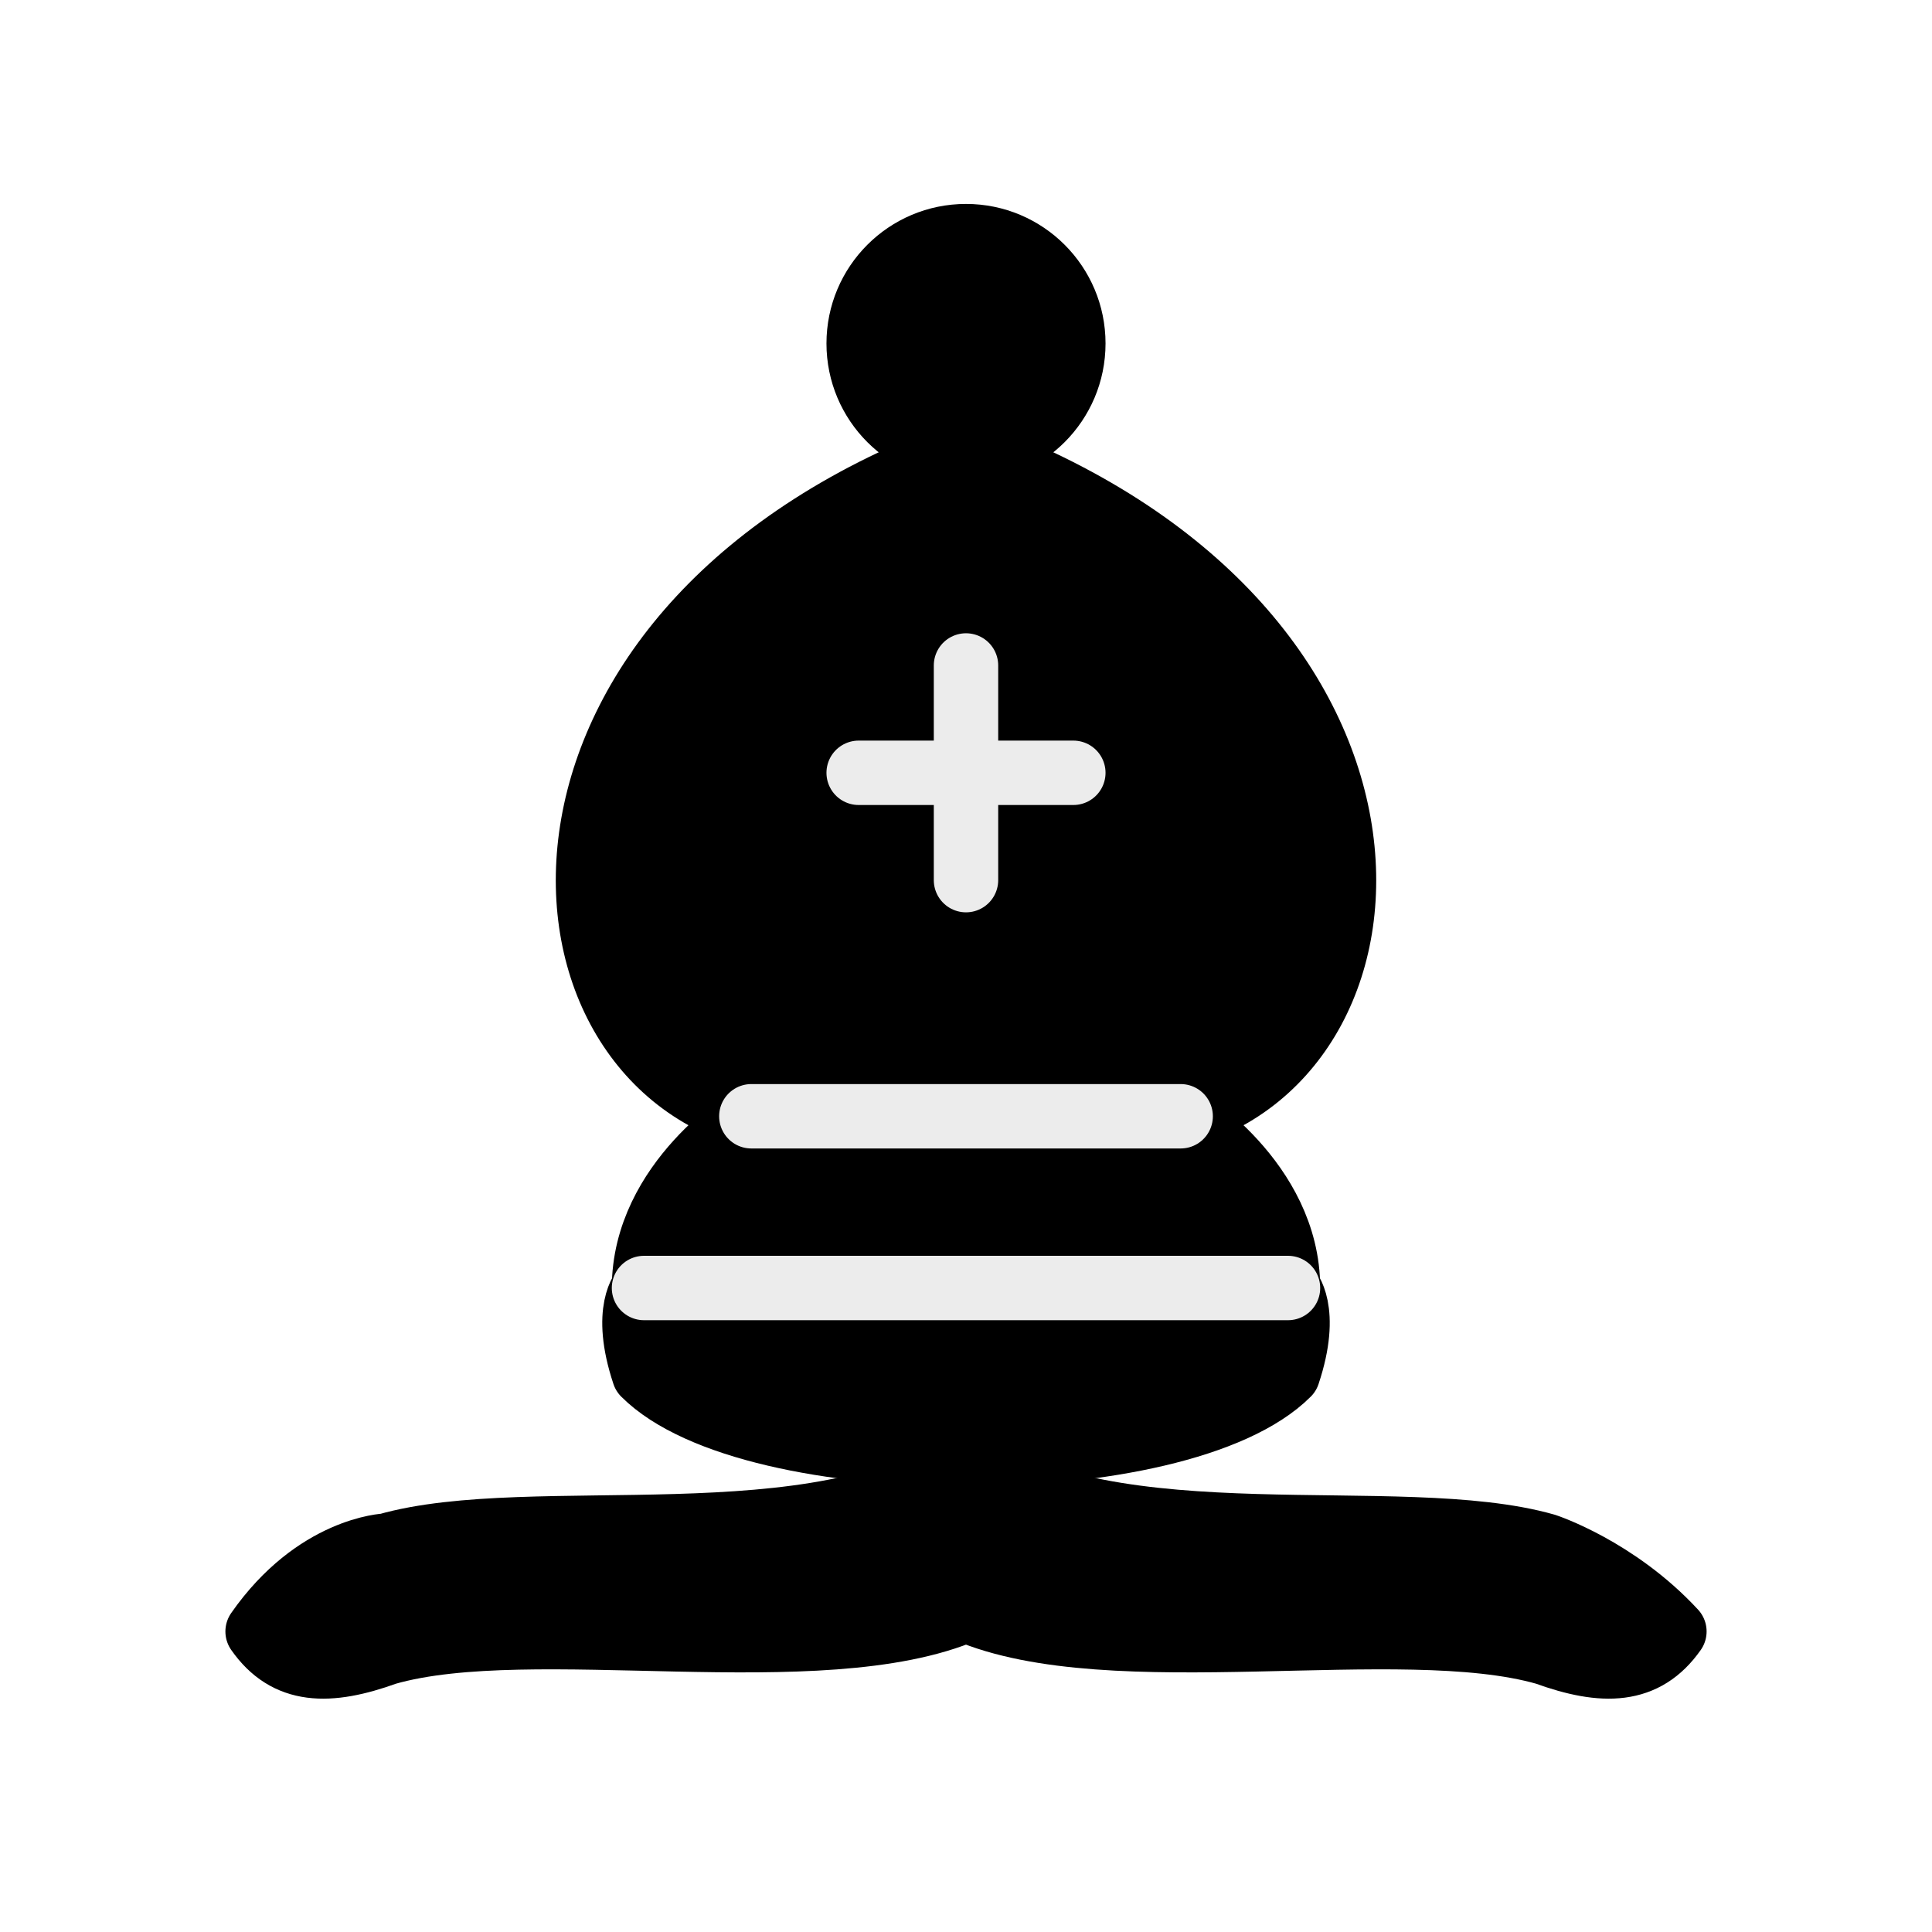
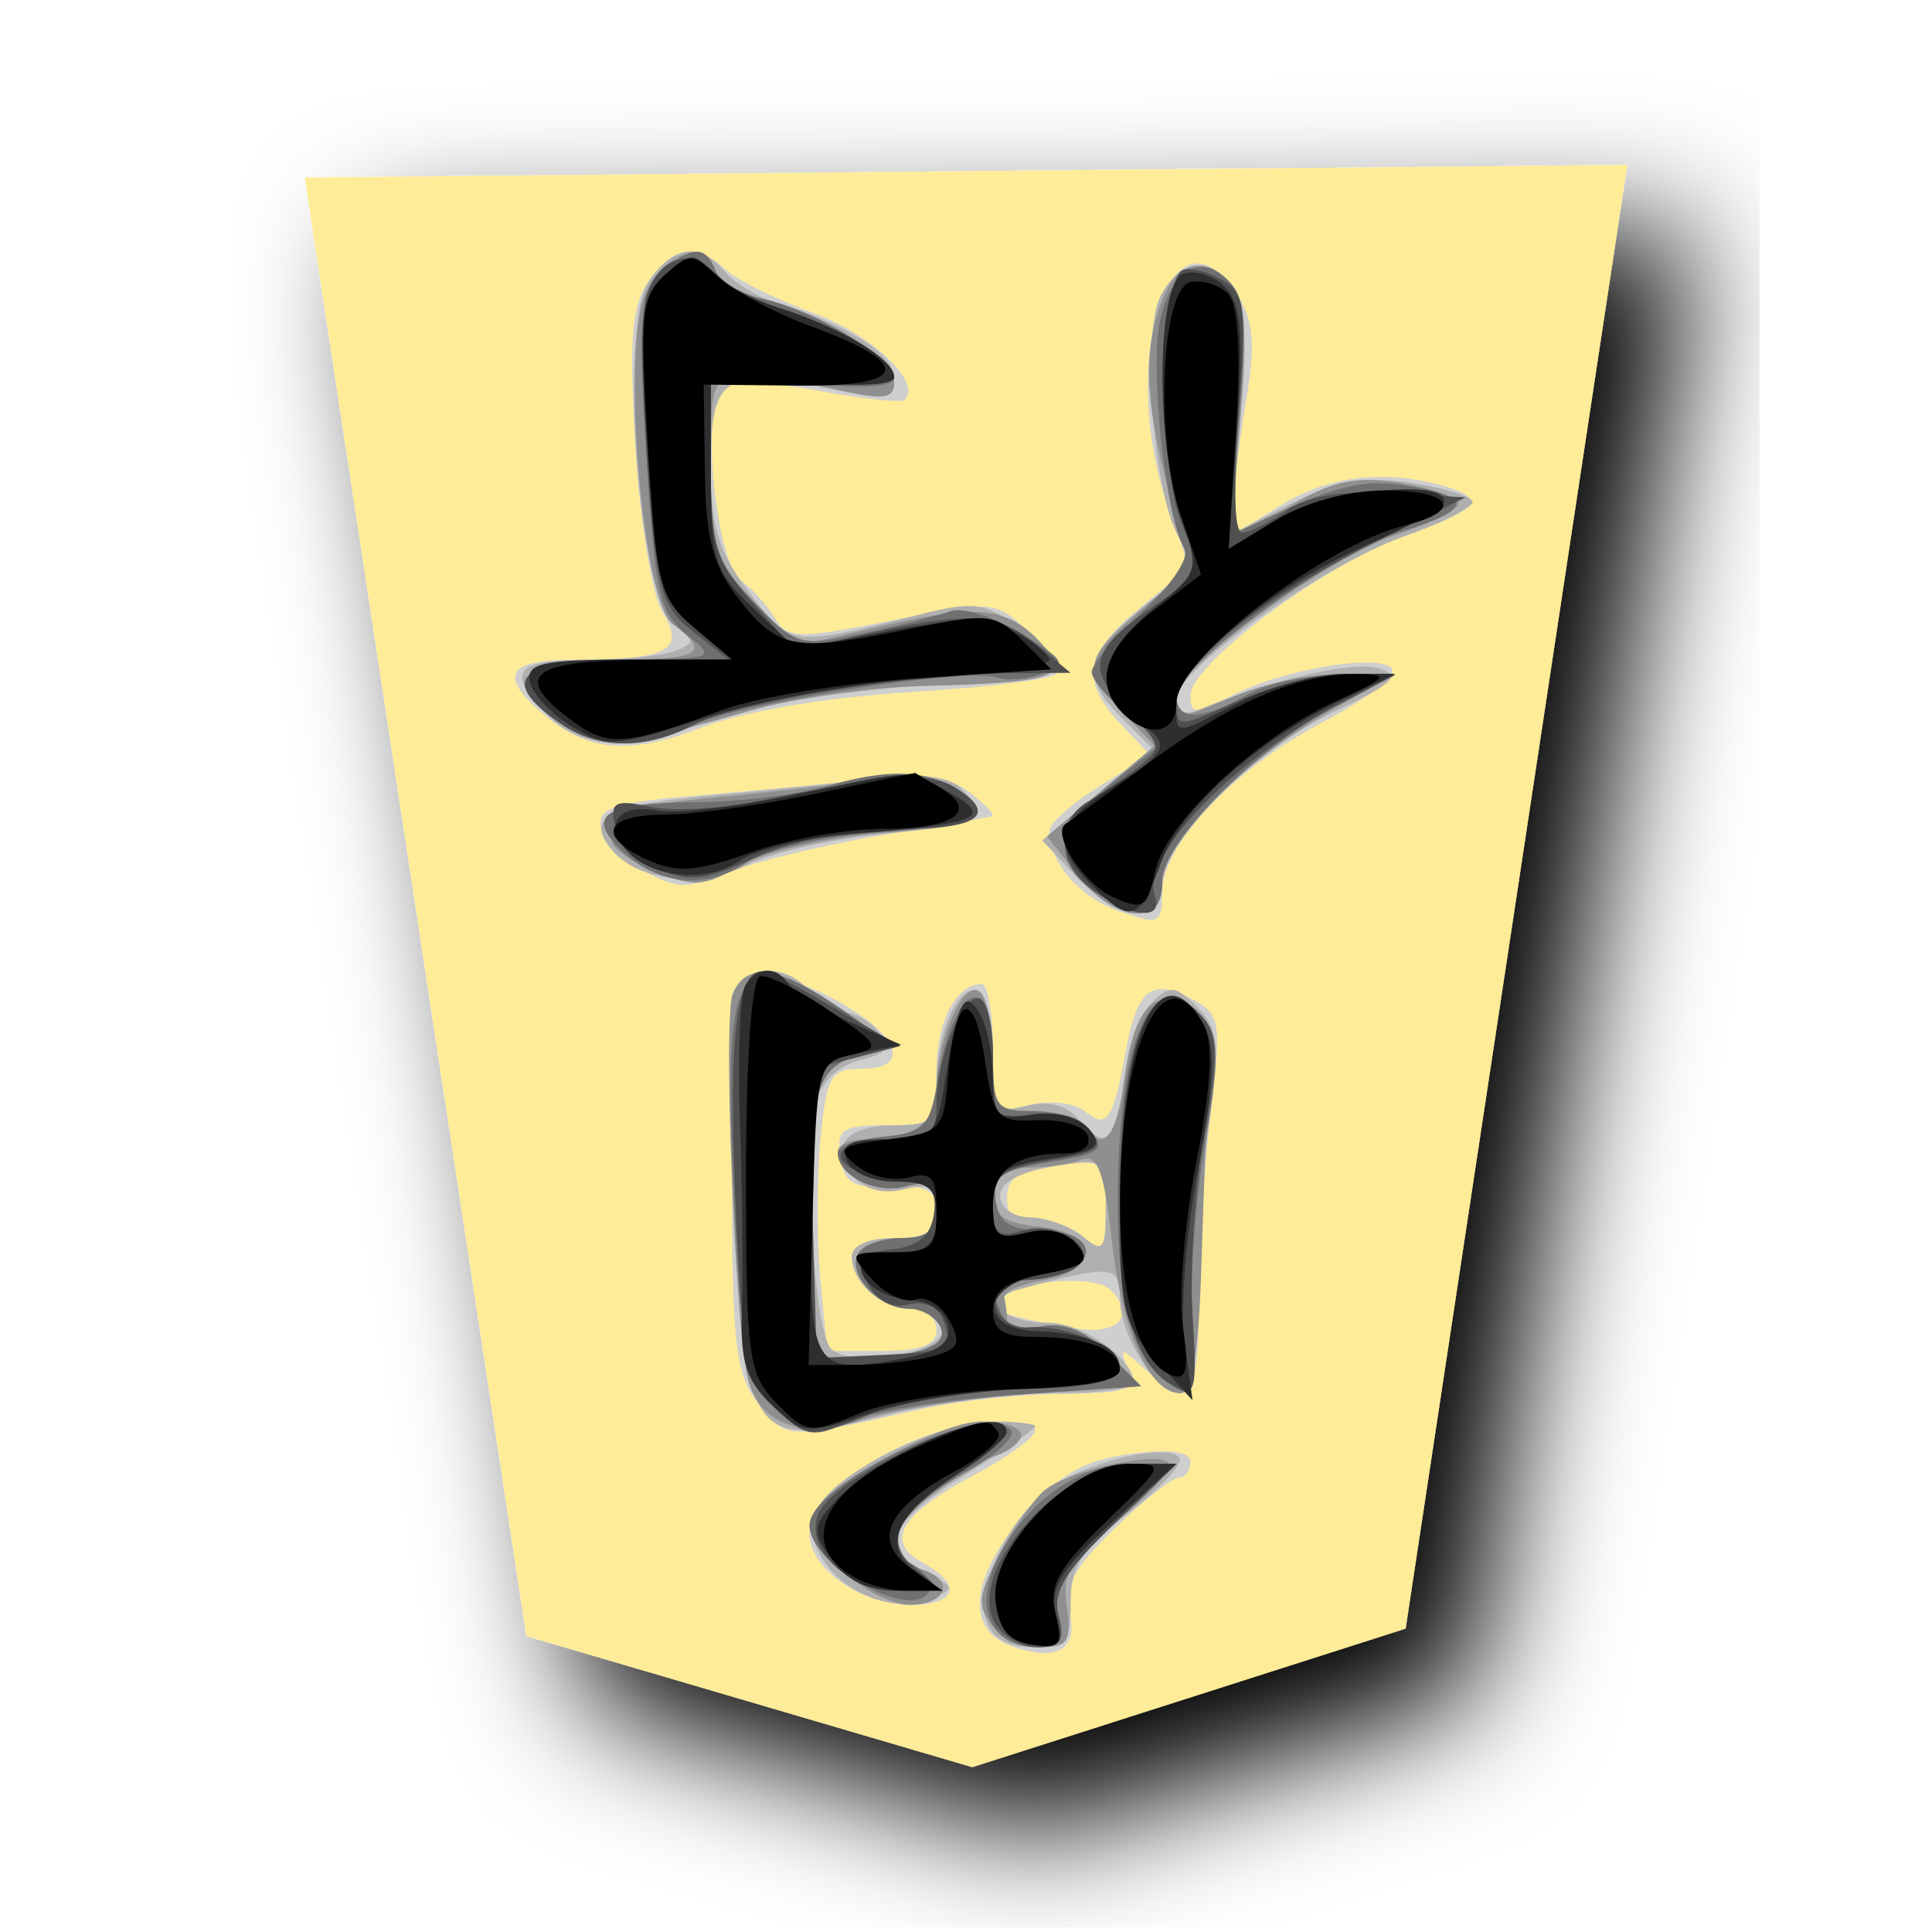
- <svg xmlns="http://www.w3.org/2000/svg" width="45" height="45">
-   <g fill="none" fill-rule="evenodd" stroke="#000" stroke-width="1.5" stroke-linecap="round" stroke-linejoin="round">
-     <g fill="#000" stroke-linecap="butt">
-       <path d="M9 36c3.39-.97 10.11.43 13.5-2 3.39 2.43 10.11 1.03 13.5 2 0 0 1.65.54 3 2-.68.97-1.65.99-3 .5-3.39-.97-10.11.46-13.5-1-3.39 1.46-10.11.03-13.5 1-1.354.49-2.323.47-3-.5 1.354-1.94 3-2 3-2z" />
-       <path d="M15 32c2.5 2.5 12.5 2.5 15 0 .5-1.5 0-2 0-2 0-2.5-2.5-4-2.5-4 5.5-1.5 6-11.5-5-15.5-11 4-10.5 14-5 15.5 0 0-2.5 1.5-2.5 4 0 0-.5.5 0 2z" />
-       <path d="M25 8a2.5 2.5 0 1 1-5 0 2.5 2.5 0 1 1 5 0z" />
+ <svg xmlns="http://www.w3.org/2000/svg" id="svg29" version="1.1" width="177.17" height="177.17">
+   <defs id="defs33" />
+   <filter id="drop-shadow">
+     <feGaussianBlur id="feGaussianBlur2" stdDeviation="2" result="blur" in="SourceAlpha" />
+     <feOffset id="feOffset4" dy="2" dx="2" result="offsetBlur" />
+     <feBlend id="feBlend6" mode="normal" in2="offsetBlur" in="SourceGraphic" />
+   </filter>
+   <g id="g27" transform="matrix(2.997893,0,0,2.997893,25.02816,13.91946)" filter="url(#drop-shadow)">
+     <g id="g25" transform="rotate(180,21.162,25)">
+       <path id="path9" fill="#feec99" d="M 0.895,49.6 7.676,4.826 20.931,0.588 l 13.64,4.007 6.781,44.619 z" />
+       <path id="path11" fill="#cfcfcf" d="m 28.483,46.401 c -0.348,-0.318 -1.557,-0.918 -2.687,-1.332 -1.787,-0.656 -3.334,-2.123 -2.8,-2.657 0.098,-0.098 1.28,0.026 2.629,0.276 1.348,0.249 2.665,0.32 2.926,0.16 0.706,-0.437 0.254,-5.364 -0.547,-5.96 -0.356,-0.265 -0.827,-0.79 -1.047,-1.169 -0.362,-0.62 -0.704,-0.626 -3.556,-0.058 -3.103,0.62 -3.173,0.613 -4.194,-0.346 -0.572,-0.537 -0.955,-1.112 -0.852,-1.279 0.103,-0.166 2.103,-0.42 4.445,-0.562 2.553,-0.155 5.107,-0.586 6.38,-1.075 2.269,-0.872 3.522,-0.76 4.919,0.443 1.345,1.158 1.05,1.622 -1.034,1.622 -2.835,0 -3.376,0.293 -2.66,1.443 0.32,0.512 0.693,2.792 0.831,5.066 0.2,3.3 0.118,4.323 -0.405,5.07 -0.753,1.076 -1.448,1.182 -2.348,0.358 z M 12.796,45.577 c -0.468,-0.736 -0.53,-1.494 -0.251,-3.129 0.201,-1.187 0.378,-2.61 0.392,-3.164 l 0.026,-1.006 -1.454,0.898 c -1.458,0.902 -3.102,1.111 -4.911,0.626 -1.453,-0.389 -1.195,-0.74 1.157,-1.575 2.444,-0.869 6.502,-3.903 6.502,-4.863 0,-0.576 -0.139,-0.576 -1.249,-0.002 -1.581,0.818 -4.609,1.317 -4.921,0.811 -0.13,-0.211 0.817,-0.936 2.107,-1.611 2.752,-1.441 4.927,-3.741 4.927,-5.21 0,-0.972 0.087,-1.012 1.303,-0.588 1.222,0.426 2.149,1.487 2.149,2.458 0,0.234 -0.692,0.852 -1.537,1.375 l -1.537,0.95 0.89,0.947 c 1.252,1.333 1.113,2.155 -0.603,3.57 l -1.493,1.23 0.61,1.714 c 1.63,4.576 -0.047,9.805 -2.107,6.569 z m 8.176,-15.2 c -0.46,-0.362 -0.752,-0.68 -0.648,-0.705 0.105,-0.025 1.647,-0.29 3.427,-0.588 1.78,-0.3 3.876,-0.81 4.656,-1.135 1.224,-0.51 1.58,-0.501 2.586,0.064 0.642,0.36 1.227,0.966 1.3,1.346 0.108,0.56 -0.422,0.737 -2.802,0.937 -1.614,0.136 -4.003,0.359 -5.308,0.495 -1.77,0.184 -2.587,0.08 -3.211,-0.413 z m 3.967,-6.416 c -1.834,-1.058 -2.116,-2.011 -0.595,-2.011 0.913,0 1.046,-0.233 1.231,-2.158 0.114,-1.187 0.114,-3.129 0,-4.316 l -0.207,-2.157 h -1.671 c -1.198,0 -1.672,0.183 -1.672,0.647 0,0.356 0.35,0.647 0.777,0.647 0.909,0 1.813,0.796 1.813,1.597 0,0.336 -0.52,0.561 -1.295,0.561 -0.984,0 -1.295,0.197 -1.295,0.819 0,0.649 0.29,0.805 1.403,0.755 1.15,-0.052 1.427,0.112 1.54,0.907 0.121,0.852 -0.052,0.971 -1.402,0.971 -1.496,0 -1.54,0.048 -1.54,1.64 0,1.536 -0.59,2.676 -1.382,2.676 -0.19,0 -0.345,-0.895 -0.345,-1.989 0,-1.925 -0.036,-1.98 -1.12,-1.708 -0.616,0.155 -1.376,0.07 -1.688,-0.19 -0.68,-0.564 -0.872,-0.284 -1.252,1.822 -0.346,1.918 -0.791,2.27 -2.03,1.607 -0.877,-0.469 -0.909,-0.674 -0.561,-3.58 0.202,-1.695 0.365,-4.296 0.36,-5.78 -0.007,-2.82 0.294,-3.181 1.637,-1.966 0.759,0.687 0.79,0.687 0.527,0 -0.242,-0.63 0.04,-0.734 2.031,-0.75 1.272,-0.01 3.186,-0.216 4.254,-0.458 4.2,-0.95 4.147,-0.952 5.008,0.147 0.713,0.91 0.818,1.809 0.818,7.052 0,5.698 -0.045,6.012 -0.863,6.078 -0.475,0.038 -1.591,-0.35 -2.48,-0.863 z m -5.071,-5.97 c 0,-0.58 -0.248,-0.8 -0.797,-0.708 -0.439,0.075 -1.118,-0.131 -1.51,-0.457 -0.64,-0.531 -0.714,-0.44 -0.714,0.884 0,1.434 0.044,1.472 1.51,1.3 1.15,-0.134 1.51,-0.377 1.51,-1.019 z m -0.013,-2.93 c 0.733,-0.463 0.425,-0.621 -2.037,-1.047 -1.341,-0.232 -1.916,0.374 -1.115,1.175 0.42,0.42 2.415,0.339 3.152,-0.128 z m -0.85,-4.168 c 0,-0.21 0.86,-0.838 1.912,-1.396 2.229,-1.182 2.711,-2.025 1.524,-2.66 -1.217,-0.651 -1.043,-1.286 0.351,-1.286 1.526,0 3.117,1.102 3.117,2.16 0,1.249 -2.738,3.093 -4.965,3.344 -1.067,0.12 -1.94,0.047 -1.94,-0.162 z m -4.748,-0.97 c 0,-0.268 0.165,-0.488 0.366,-0.488 0.2,0 1.09,-0.704 1.975,-1.564 1.225,-1.19 1.551,-1.798 1.364,-2.544 -0.29,-1.153 0.4,-1.547 1.798,-1.028 1.4,0.52 1.23,2.103 -0.432,4.016 -1.086,1.248 -1.817,1.667 -3.236,1.855 -1.22,0.16 -1.835,0.078 -1.835,-0.247 z" />
+       <path id="path13" fill="#afafaf" d="M 28.513,46.349 C 28.224,46.002 27.57,45.592 27.057,45.437 24.865,44.778 23.32,43.815 23.32,43.108 c 0,-0.67 0.231,-0.706 2.139,-0.329 3.086,0.61 3.471,0.343 3.471,-2.406 0,-1.865 -0.232,-2.62 -1.187,-3.867 -1.27,-1.66 -1.256,-1.658 -5.206,-0.659 -1.634,0.414 -2.003,0.365 -3.02,-0.394 -1.483,-1.107 -1.174,-1.626 0.998,-1.675 3.225,-0.072 7.294,-0.67 8.773,-1.287 2.132,-0.89 3.666,-0.766 4.75,0.387 1.173,1.249 0.859,1.586 -1.477,1.586 -1.009,0 -2.147,0.12 -2.53,0.267 -0.633,0.243 -0.63,0.314 0.029,0.796 1.07,0.783 1.69,9.094 0.782,10.48 -0.735,1.12 -1.58,1.245 -2.33,0.342 z M 12.96,45.897 c -0.393,-0.473 -0.457,-1.596 -0.237,-4.125 l 0.303,-3.474 -1.818,0.928 c -1.419,0.724 -2.234,0.866 -3.7,0.646 -1.035,-0.155 -1.881,-0.419 -1.881,-0.586 0,-0.167 0.944,-0.64 2.099,-1.05 2.478,-0.88 6.963,-4.08 6.963,-4.97 0,-0.422 -0.24,-0.52 -0.755,-0.306 -2.199,0.913 -4.684,1.48 -5.44,1.24 -0.7,-0.222 -0.46,-0.459 1.34,-1.314 2.46,-1.17 5.287,-4.017 5.287,-5.328 0,-1.228 1.357,-1.095 2.621,0.257 l 1.047,1.119 -1.677,1.412 -1.677,1.412 0.921,0.922 c 1.286,1.285 1.16,1.941 -0.646,3.39 -1.394,1.119 -1.511,1.362 -1.062,2.202 0.768,1.435 1.103,6.234 0.513,7.337 -0.586,1.095 -1.438,1.207 -2.2,0.288 z m 8.31,-15.372 c -0.918,-0.934 -0.631,-1.106 2.304,-1.38 1.563,-0.146 3.45,-0.568 4.193,-0.939 1.475,-0.736 3.38,-0.535 4.191,0.441 0.836,1.008 0.15,1.375 -3.126,1.672 -1.726,0.157 -4.012,0.391 -5.08,0.52 -1.278,0.154 -2.127,0.046 -2.482,-0.314 z m 4.64,-6.202 c -0.296,-0.356 -0.782,-0.647 -1.08,-0.647 -0.298,0 -0.765,-0.27 -1.037,-0.598 -0.396,-0.477 -0.277,-0.653 0.588,-0.87 0.675,-0.169 1.186,-0.678 1.354,-1.35 0.378,-1.506 0.02,-7.011 -0.487,-7.475 -0.687,-0.63 -3.634,-0.081 -3.362,0.627 0.127,0.332 0.56,0.603 0.962,0.603 0.869,0 1.767,0.812 1.767,1.597 0,0.336 -0.52,0.561 -1.295,0.561 -1.011,0 -1.295,0.19 -1.295,0.871 0,0.697 0.202,0.821 1.003,0.62 0.63,-0.158 1.206,-0.007 1.548,0.404 0.756,0.911 0.224,1.557 -1.282,1.557 -1.128,0 -1.269,0.147 -1.269,1.323 0,1.57 -0.738,3.12 -1.316,2.764 -0.225,-0.14 -0.41,-1.04 -0.41,-2.001 0,-1.626 -0.071,-1.73 -1.03,-1.49 -0.65,0.164 -1.225,0.023 -1.563,-0.384 -0.847,-1.021 -1.16,-0.769 -1.417,1.142 -0.131,0.982 -0.518,2.064 -0.858,2.405 -0.537,0.537 -0.718,0.519 -1.375,-0.137 -0.645,-0.646 -0.702,-1.14 -0.389,-3.376 0.202,-1.44 0.37,-3.93 0.371,-5.532 0.003,-1.968 0.17,-2.914 0.519,-2.913 0.741,0 1.858,1.749 1.858,2.91 0,1.021 0.242,1.04 3.135,0.255 1.116,-0.303 0.462,-1.007 -0.936,-1.007 -1.074,0 -2.63,-1.106 -2.63,-1.868 0,-0.16 1.104,-0.29 2.453,-0.29 1.35,0 3.692,-0.31 5.206,-0.69 4.059,-1.018 4.222,-0.79 4.597,6.441 0.163,3.152 0.17,6.06 0.016,6.463 -0.348,0.906 -1.627,0.953 -2.347,0.085 z m -5.827,-6.265 c 0,-0.361 -0.4,-0.646 -0.921,-0.654 -0.507,-0.007 -1.235,-0.274 -1.618,-0.592 -0.62,-0.513 -0.697,-0.41 -0.697,0.917 0,1.487 0.009,1.494 1.618,1.232 1.024,-0.166 1.618,-0.498 1.618,-0.903 z M 19.004,11.01 c 0,-0.084 0.971,-0.755 2.158,-1.493 2.355,-1.464 2.685,-2.294 1.187,-2.991 -0.87,-0.405 -0.892,-0.484 -0.215,-0.76 2.051,-0.836 4.607,1.5 3.328,3.04 -0.89,1.072 -3.692,2.355 -5.146,2.355 -0.721,0 -1.312,-0.068 -1.312,-0.151 z m -4.4,-0.94 c -0.162,-0.163 0.52,-0.919 1.514,-1.681 1.456,-1.117 1.807,-1.653 1.803,-2.76 -0.003,-1.204 0.14,-1.373 1.158,-1.373 0.773,0 1.251,0.282 1.429,0.842 0.335,1.056 -0.777,3.26 -2.075,4.11 -1.175,0.77 -3.416,1.274 -3.829,0.861 z" />
+       <path id="path15" fill="#8f8f8f" d="m 28.798,46.394 c -0.133,-0.346 -0.796,-0.75 -1.475,-0.899 -1.726,-0.38 -4.003,-1.837 -4.003,-2.564 0,-0.482 0.336,-0.53 1.618,-0.232 0.89,0.207 2.153,0.38 2.805,0.386 1.171,0.01 1.187,-0.026 1.187,-2.73 0,-2.462 -0.133,-2.881 -1.305,-4.107 l -1.305,-1.366 -2.823,0.654 c -2.885,0.67 -3.78,0.523 -4.874,-0.796 -0.67,-0.806 -0.02,-0.988 3.873,-1.083 1.565,-0.038 3.895,-0.37 5.179,-0.739 3.948,-1.133 4.642,-1.185 5.787,-0.435 1.933,1.267 1.388,1.981 -1.511,1.981 -2.712,0 -3.065,0.205 -1.865,1.082 0.944,0.69 1.588,8.486 0.837,10.133 -0.562,1.233 -1.77,1.64 -2.125,0.715 z M 12.97,45.909 c -0.382,-0.46 -0.445,-1.605 -0.224,-4.1 0.169,-1.903 0.2,-3.46 0.07,-3.46 -0.13,0 -0.923,0.405 -1.764,0.901 C 9.86,39.953 9.141,40.088 7.79,39.86 6.838,39.699 6.058,39.421 6.058,39.243 c 0,-0.179 0.816,-0.594 1.814,-0.924 2.165,-0.714 6.817,-4.106 6.817,-4.97 0,-0.754 0.016,-0.754 -1.875,0.037 -0.852,0.356 -2.284,0.645 -3.182,0.642 L 8,34.022 9.942,32.92 c 2.706,-1.536 5.179,-4.034 5.179,-5.232 0,-1.398 1.427,-1.292 2.594,0.191 l 0.93,1.183 -1.645,1.382 -1.645,1.381 0.961,1.024 c 1.27,1.351 1.227,1.602 -0.533,3.126 l -1.496,1.294 0.633,2.36 c 0.738,2.757 0.794,4.279 0.211,5.812 -0.47,1.238 -1.362,1.43 -2.161,0.468 z m 8.516,-15.338 c -1.342,-0.826 -0.815,-1.155 2.264,-1.413 1.66,-0.14 3.584,-0.587 4.275,-0.995 1.078,-0.637 1.444,-0.663 2.59,-0.189 0.735,0.305 1.336,0.724 1.336,0.933 0,0.208 0.048,0.524 0.108,0.702 0.059,0.178 -1.252,0.45 -2.913,0.605 -1.662,0.155 -3.895,0.403 -4.963,0.551 -1.128,0.157 -2.258,0.076 -2.697,-0.194 z m 3.395,-6.83 c -1.357,-0.927 -1.521,-1.173 -0.863,-1.298 1.666,-0.317 1.891,-0.917 1.891,-5.052 0,-2.212 -0.182,-4.134 -0.405,-4.272 -0.223,-0.138 -1.18,-0.127 -2.125,0.025 -1.221,0.195 -1.653,0.448 -1.49,0.872 0.125,0.328 0.572,0.597 0.993,0.597 0.934,0 1.91,1.09 1.528,1.708 -0.153,0.247 -0.752,0.45 -1.331,0.45 -0.785,0 -1.054,0.233 -1.054,0.913 0,0.729 0.192,0.864 0.949,0.666 0.94,-0.246 2.072,0.335 2.072,1.063 0,0.208 -0.372,0.379 -0.828,0.379 -1.473,0 -2.193,0.502 -2.193,1.528 0,1.471 -0.793,3.313 -1.294,3.004 -0.237,-0.147 -0.432,-1.033 -0.432,-1.968 0,-1.595 -0.08,-1.701 -1.27,-1.701 -0.697,0 -1.388,-0.194 -1.535,-0.432 -0.539,-0.871 -0.971,-0.387 -1.204,1.347 -0.296,2.207 -0.905,2.918 -1.937,2.26 -0.526,-0.337 -0.716,-0.962 -0.65,-2.149 0.052,-0.92 0.15,-3.469 0.217,-5.664 0.085,-2.797 0.28,-3.99 0.651,-3.991 0.94,-0.003 1.78,1.872 2.09,4.66 0.236,2.122 0.44,2.669 0.927,2.482 0.343,-0.131 1.094,-0.24 1.668,-0.24 0.744,0 1.043,-0.239 1.043,-0.835 0,-0.627 -0.35,-0.87 -1.402,-0.971 -1.804,-0.174 -1.897,-1.336 -0.133,-1.641 0.699,-0.121 1.233,-0.366 1.187,-0.544 -0.046,-0.178 -0.083,-0.491 -0.083,-0.695 0,-0.205 -0.467,-0.283 -1.037,-0.174 -0.7,0.134 -1.366,-0.132 -2.05,-0.815 L 15.768,12.24 19.22,12 c 1.899,-0.131 4.171,-0.483 5.05,-0.781 1.896,-0.644 3.247,-0.128 3.552,1.357 0.381,1.857 0.723,10.908 0.44,11.647 -0.392,1.019 -1.391,0.876 -3.381,-0.482 z M 19.436,10.758 c 0,-0.22 0.372,-0.52 0.827,-0.665 1.246,-0.395 3.057,-1.937 3.057,-2.602 0,-0.323 -0.391,-0.712 -0.87,-0.863 -1.014,-0.322 -0.73,-1.077 0.406,-1.077 1.015,0 3.053,1.611 3.053,2.414 0,0.882 -3.81,3.196 -5.263,3.196 -0.665,0 -1.21,-0.181 -1.21,-0.403 z m -4.52,-0.875 c -0.111,-0.178 0.588,-0.959 1.553,-1.734 1.464,-1.177 1.724,-1.616 1.572,-2.652 -0.153,-1.047 -0.033,-1.24 0.77,-1.24 0.523,0 1.205,0.305 1.516,0.68 0.47,0.567 0.431,0.927 -0.235,2.164 -0.44,0.816 -1.053,1.694 -1.363,1.951 -0.755,0.628 -3.562,1.239 -3.814,0.831 z" />
+       <path id="path17" fill="#6f6f6f" d="M 28.79,46.373 C 28.662,46.039 28.002,45.644 27.323,45.495 25.766,45.153 23.32,43.683 23.32,43.09 c 0,-0.296 0.963,-0.352 2.805,-0.163 l 2.805,0.287 v -2.8 c 0,-2.538 -0.124,-2.931 -1.326,-4.188 -1.282,-1.342 -1.393,-1.374 -3.346,-0.955 -1.11,0.238 -2.31,0.543 -2.665,0.677 -0.356,0.134 -1.326,-0.172 -2.157,-0.682 -1.368,-0.839 -1.43,-0.955 -0.647,-1.236 0.474,-0.17 1.104,-0.219 1.4,-0.108 0.852,0.32 7.975,-0.798 9.259,-1.453 1.527,-0.779 2.948,-0.752 4.133,0.078 1.849,1.295 1.218,1.917 -1.954,1.927 -2.839,0.01 -2.889,0.029 -1.964,0.755 0.835,0.657 0.983,1.31 1.242,5.514 0.257,4.164 0.202,4.861 -0.44,5.502 -0.892,0.893 -1.368,0.93 -1.675,0.128 z M 13,45.944 c -0.386,-0.464 -0.447,-1.616 -0.224,-4.174 0.177,-2.036 0.145,-3.455 -0.076,-3.347 -2.782,1.352 -3.667,1.59 -5.075,1.361 -2.02,-0.328 -1.984,-0.743 0.119,-1.373 2.082,-0.623 6.945,-4.142 6.945,-5.025 0,-0.804 -0.75,-0.805 -2.158,0 -0.593,0.339 -1.855,0.615 -2.805,0.612 L 8,33.995 9.726,33.105 c 2.45,-1.264 5.395,-4.222 5.395,-5.42 0,-1.152 0.712,-1.262 2.061,-0.317 1.36,0.953 1.192,1.948 -0.568,3.353 l -1.528,1.218 1.096,0.863 c 0.603,0.474 1.096,1.052 1.096,1.284 0,0.232 -0.705,1.069 -1.568,1.859 -0.871,0.798 -1.436,1.65 -1.27,1.917 0.577,0.935 1.067,5.47 0.751,6.957 -0.348,1.636 -1.344,2.147 -2.192,1.125 z m 8.486,-15.398 c -1.367,-0.796 -0.796,-1.141 2.252,-1.36 1.792,-0.128 3.465,-0.515 4.14,-0.957 1.25,-0.82 2.74,-0.646 3.83,0.445 1.041,1.04 0.472,1.403 -2.243,1.428 -1.362,0.012 -3.155,0.222 -3.985,0.466 -1.874,0.552 -3.02,0.546 -3.994,-0.022 z m 3.395,-6.805 c -1.357,-0.927 -1.521,-1.173 -0.863,-1.298 1.666,-0.317 1.891,-0.917 1.891,-5.052 0,-2.212 -0.182,-4.134 -0.405,-4.272 -0.223,-0.138 -1.18,-0.127 -2.125,0.025 -1.221,0.195 -1.653,0.448 -1.49,0.872 0.125,0.328 0.572,0.597 0.993,0.597 0.934,0 1.91,1.09 1.528,1.708 -0.153,0.247 -0.752,0.45 -1.331,0.45 -0.785,0 -1.054,0.233 -1.054,0.913 0,0.729 0.192,0.864 0.949,0.666 0.925,-0.242 2.072,0.332 2.072,1.036 0,0.193 -0.629,0.412 -1.397,0.486 -1.23,0.12 -1.427,0.318 -1.644,1.66 -0.48,2.98 -1.706,3.59 -1.706,0.85 0,-1.615 -0.08,-1.727 -1.242,-1.727 -0.683,0 -1.479,-0.286 -1.769,-0.635 -0.446,-0.538 -0.25,-0.68 1.264,-0.922 1.498,-0.24 1.77,-0.434 1.662,-1.185 -0.099,-0.677 -0.449,-0.902 -1.425,-0.912 -1.841,-0.02 -1.748,-1.265 0.108,-1.444 1.517,-0.146 1.516,-0.145 1.165,-1.06 -0.147,-0.382 -0.626,-0.545 -1.253,-0.425 -0.674,0.13 -1.355,-0.146 -2.028,-0.819 l -1.013,-1.013 3.884,-0.263 c 2.136,-0.145 4.42,-0.517 5.075,-0.827 1.066,-0.504 1.296,-0.464 2.2,0.385 0.918,0.862 1.033,1.432 1.283,6.37 0.37,7.316 -0.058,8.068 -3.33,5.836 z m -11.062,-0.29 c -0.437,-0.525 -0.438,-1.275 -0.006,-3.802 0.296,-1.73 0.469,-4.155 0.384,-5.386 -0.158,-2.282 -0.085,-2.467 0.751,-1.909 1.105,0.738 1.575,2.545 1.532,5.889 -0.064,4.956 -1.133,7.05 -2.66,5.209 z m 5.934,-12.548 c -0.178,-0.178 0.388,-0.727 1.257,-1.22 2.112,-1.197 2.787,-2.304 1.761,-2.887 -0.42,-0.24 -0.646,-0.625 -0.503,-0.858 0.554,-0.895 3.641,0.84 3.641,2.047 0,1.28 -5.287,3.787 -6.156,2.918 z M 16.607,8.014 C 18.1,6.584 18.483,5.946 18.29,5.209 18.094,4.461 18.226,4.256 18.901,4.256 c 1.332,0 1.926,0.985 1.412,2.338 -0.698,1.834 -2.536,3.272 -4.184,3.272 h -1.455 z" />
+       <path id="path19" fill="#4f4f4f" d="m 28.927,46.328 c -0.274,-0.33 -1.21,-0.825 -2.081,-1.101 -1.923,-0.609 -3.526,-1.576 -3.526,-2.125 0,-0.239 1.157,-0.298 2.805,-0.144 l 2.805,0.262 v -2.79 c 0,-2.488 -0.14,-2.946 -1.292,-4.236 l -1.292,-1.448 -2.193,0.507 c -3.045,0.702 -4.032,0.638 -5.209,-0.343 l -1.018,-0.848 2.075,-0.015 c 2.975,-0.02 8.084,-0.87 9.447,-1.572 1.524,-0.784 2.946,-0.76 4.133,0.072 1.883,1.319 1.221,1.917 -2.12,1.917 h -3.079 l 1.09,0.858 c 0.988,0.777 1.119,1.258 1.396,5.133 0.169,2.352 0.182,4.667 0.03,5.145 -0.357,1.126 -1.34,1.49 -1.971,0.728 z M 13.267,46.07 c -0.689,-0.4 -0.742,-0.857 -0.48,-4.086 0.172,-2.126 0.13,-3.636 -0.1,-3.636 -0.218,0 -0.826,0.302 -1.352,0.67 -0.645,0.452 -1.694,0.628 -3.224,0.54 l -2.269,-0.13 2.805,-1.385 c 3.44,-1.698 6.042,-3.8 6.042,-4.884 0,-0.79 -0.047,-0.789 -1.834,0.022 -1.009,0.458 -2.514,0.829 -3.345,0.823 L 8,33.994 9.726,33.091 c 3.227,-1.69 6.073,-4.653 5.623,-5.855 -0.278,-0.745 0.68,-0.676 1.833,0.132 1.15,0.805 1.249,2.15 0.204,2.758 -0.415,0.242 -1.105,0.715 -1.534,1.051 -0.74,0.582 -0.725,0.666 0.32,1.71 1.302,1.303 1.156,1.887 -0.807,3.227 -1.461,0.998 -1.466,1.01 -0.838,2.512 0.706,1.69 0.666,7.551 -0.054,7.765 -0.237,0.071 -0.78,-0.074 -1.206,-0.321 z m 8.219,-15.5 c -1.375,-0.844 -0.787,-1.284 1.726,-1.294 1.533,-0.006 3.2,-0.336 4.364,-0.863 1.604,-0.728 2.049,-0.774 3.015,-0.311 0.623,0.299 1.202,0.9 1.287,1.338 0.128,0.668 -0.043,0.752 -1.074,0.527 -0.675,-0.147 -2.198,-0.064 -3.384,0.183 -3.82,0.798 -5.163,0.893 -5.934,0.42 z m 3.574,-6.806 -1.928,-1.12 1.404,-0.363 1.403,-0.364 -0.123,-4.407 -0.123,-4.407 -1.884,0.087 c -2.162,0.1 -2.33,0.192 -1.982,1.098 0.15,0.39 0.583,0.575 1.052,0.453 0.507,-0.133 0.97,0.11 1.267,0.666 0.413,0.772 0.328,0.891 -0.718,1.012 -0.837,0.096 -1.226,0.414 -1.321,1.078 -0.111,0.78 0.106,0.965 1.261,1.079 1.998,0.196 2.168,1.216 0.204,1.216 -1.351,0 -1.547,0.133 -1.547,1.05 0,1.401 -0.733,3.265 -1.284,3.265 -0.243,0 -0.442,-0.84 -0.442,-1.867 0,-1.8 -0.043,-1.86 -1.211,-1.69 -0.734,0.108 -1.422,-0.075 -1.745,-0.465 -0.454,-0.546 -0.272,-0.687 1.211,-0.937 1.49,-0.252 1.745,-0.451 1.745,-1.365 0,-0.882 -0.155,-1.02 -0.884,-0.79 -1.11,0.353 -2.466,-0.61 -1.618,-1.148 0.308,-0.196 1.011,-0.358 1.563,-0.362 0.725,-0.005 0.96,-0.216 0.846,-0.762 -0.089,-0.43 -0.503,-0.724 -0.963,-0.684 -1.192,0.106 -2.828,-0.616 -2.828,-1.247 0,-0.385 0.897,-0.578 2.968,-0.64 1.632,-0.05 3.777,-0.414 4.768,-0.81 1.751,-0.702 1.828,-0.696 2.796,0.214 0.91,0.854 1.016,1.412 1.233,6.418 0.217,5.029 -0.043,7.073 -0.883,6.955 -0.17,-0.024 -1.177,-0.547 -2.237,-1.163 z m -11.223,-0.29 c -0.413,-0.498 -0.414,-1.264 -0.005,-3.56 0.287,-1.61 0.451,-4.044 0.366,-5.41 -0.159,-2.522 -0.092,-2.712 0.75,-2.15 1.033,0.69 1.467,2.353 1.467,5.619 0,5.067 -1.06,7.33 -2.578,5.5 z m 6.036,-12.637 c 0.003,-0.178 0.692,-0.768 1.53,-1.312 1.9,-1.23 2.266,-2.107 1.216,-2.902 -0.756,-0.572 -0.72,-0.614 0.526,-0.627 1.562,-0.016 2.919,1.24 2.505,2.317 -0.486,1.267 -5.795,3.586 -5.777,2.524 z M 16.607,8.014 C 18.1,6.584 18.483,5.946 18.29,5.209 18.092,4.453 18.225,4.256 18.933,4.256 c 0.49,0 1.078,0.334 1.307,0.742 0.894,1.598 -2.01,4.868 -4.322,4.868 h -1.244 z" />
+       <path id="path21" fill="#2f2f2f" d="m 28.957,46.365 c -0.29,-0.35 -1.24,-0.862 -2.111,-1.138 -1.923,-0.609 -3.526,-1.576 -3.526,-2.125 0,-0.239 1.157,-0.298 2.805,-0.144 l 2.805,0.262 v -2.977 c 0,-2.753 -0.098,-3.069 -1.306,-4.209 l -1.305,-1.232 -2.827,0.534 c -2.288,0.431 -3.027,0.426 -3.873,-0.026 -0.576,-0.308 -1.046,-0.692 -1.046,-0.854 0,-0.162 1.734,-0.417 3.854,-0.568 2.12,-0.15 5.149,-0.698 6.73,-1.217 2.686,-0.882 2.954,-0.899 4.023,-0.253 0.63,0.381 1.207,0.997 1.284,1.37 0.116,0.565 -0.38,0.677 -3.021,0.679 l -3.16,0.002 1.15,0.969 c 1.07,0.9 1.172,1.288 1.438,5.51 0.262,4.15 0.215,4.605 -0.55,5.296 -0.731,0.662 -0.902,0.677 -1.364,0.12 z M 13.213,45.873 c -0.509,-0.508 -0.585,-1.39 -0.378,-4.331 l 0.26,-3.693 -1.468,0.895 c -1.416,0.863 -5.146,1.281 -5.13,0.575 0.004,-0.178 1.058,-0.778 2.342,-1.334 2.845,-1.231 5.85,-3.722 5.85,-4.849 0,-1.012 0.114,-1.014 -1.942,0.034 -0.931,0.474 -2.38,0.863 -3.22,0.862 H 8 l 1.726,-0.854 c 2.653,-1.314 4.86,-3.328 5.458,-4.983 0.626,-1.732 0.911,-1.819 2.094,-0.635 1.231,1.23 1.076,1.956 -0.647,3.02 -1.748,1.08 -1.824,1.323 -0.647,2.058 1.271,0.794 1.053,2.07 -0.579,3.371 -1.407,1.123 -1.428,1.187 -0.882,2.716 0.804,2.25 0.78,7.229 -0.037,7.542 -0.35,0.134 -0.922,-0.043 -1.273,-0.394 z m 8.38,-15.492 c -1.326,-0.74 -0.85,-0.943 2.887,-1.233 1.468,-0.114 3.074,-0.49 3.568,-0.836 1.006,-0.705 2.764,-0.526 3.495,0.355 0.674,0.812 0.182,1.401 -0.984,1.18 -0.54,-0.103 -2.438,0.117 -4.218,0.488 -3.819,0.798 -3.404,0.794 -4.747,0.046 z m 4.96,-5.849 c -0.15,-0.24 -0.986,-0.756 -1.86,-1.145 l -1.589,-0.706 1.295,-0.261 1.294,-0.261 0.123,-4.428 c 0.138,-4.954 0.012,-5.168 -2.742,-4.65 -1.129,0.21 -1.497,0.48 -1.394,1.017 0.081,0.42 0.573,0.753 1.154,0.782 0.557,0.028 1.18,0.32 1.385,0.648 0.28,0.449 0.056,0.629 -0.91,0.73 -1.036,0.11 -1.284,0.34 -1.284,1.188 0,0.872 0.213,1.051 1.249,1.051 0.711,0 1.355,0.279 1.497,0.648 0.19,0.497 -0.093,0.647 -1.23,0.647 -1.37,0 -1.496,0.116 -1.746,1.618 -0.441,2.659 -0.607,3.003 -1.081,2.254 -0.22,-0.35 -0.405,-1.233 -0.408,-1.963 -0.006,-1.209 -0.116,-1.312 -1.218,-1.15 -0.724,0.106 -1.421,-0.075 -1.733,-0.45 -0.437,-0.527 -0.242,-0.673 1.212,-0.905 1.506,-0.241 1.732,-0.424 1.732,-1.398 0,-0.965 -0.142,-1.085 -1.03,-0.862 -0.64,0.16 -1.223,0.024 -1.542,-0.36 -0.424,-0.51 -0.243,-0.668 1.052,-0.91 1.875,-0.352 1.997,-1.673 0.161,-1.743 -1.584,-0.06 -2.525,-0.481 -2.523,-1.13 10e-4,-0.387 0.878,-0.578 2.913,-0.637 1.601,-0.046 3.77,-0.388 4.818,-0.762 1.838,-0.653 1.943,-0.644 2.905,0.26 0.79,0.741 0.982,1.349 0.926,2.919 -0.039,1.09 -0.012,3.663 0.059,5.718 0.071,2.055 -0.002,3.948 -0.162,4.208 -0.366,0.591 -0.97,0.606 -1.324,0.033 z m -12.728,-1.29 c -0.34,-0.635 -0.287,-1.791 0.199,-4.356 0.364,-1.92 0.551,-4.298 0.416,-5.284 l -0.246,-1.794 1.11,1.211 c 1.007,1.097 1.111,1.546 1.111,4.79 0,5.271 -1.261,7.917 -2.59,5.433 z m 6.06,-12.405 c 0.008,-0.178 0.623,-0.712 1.365,-1.186 2.007,-1.285 2.48,-2.28 1.448,-3.047 -0.791,-0.587 -0.763,-0.622 0.515,-0.622 0.903,0 1.573,0.315 2.016,0.947 0.601,0.86 0.594,1.023 -0.084,1.772 -1.384,1.53 -5.312,3.125 -5.26,2.136 z M 16.667,8.06 c 1.585,-1.46 1.91,-2.003 1.7,-2.837 -0.222,-0.885 -0.119,-1.011 0.729,-0.891 0.716,0.101 1.025,0.47 1.125,1.34 0.192,1.674 -2.322,4.194 -4.185,4.194 h -1.328 l 1.96,-1.806 z" />
+       <path id="path23" fill="#030303" d="m 28.692,46.173 c -0.463,-0.431 -1.746,-1.116 -2.853,-1.52 -3.143,-1.15 -2.975,-1.844 0.436,-1.806 l 2.87,0.032 -0.034,-2.648 c -0.028,-2.117 -0.245,-2.914 -1.08,-3.968 -1.18,-1.492 -1.702,-1.577 -5.232,-0.848 -2.339,0.483 -2.578,0.458 -3.4,-0.364 l -0.884,-0.884 4.08,-0.268 c 2.243,-0.148 4.927,-0.582 5.962,-0.966 3.13,-1.159 3.562,-1.174 4.842,-0.166 1.58,1.243 0.926,1.681 -2.527,1.693 l -2.59,0.009 1.147,0.968 c 1.064,0.9 1.165,1.292 1.425,5.52 0.252,4.096 0.2,4.625 -0.52,5.277 -0.752,0.68 -0.854,0.675 -1.642,-0.06 z M 13.112,45.661 C 12.796,45.345 12.71,43.924 12.86,41.517 l 0.228,-3.664 -1.465,0.893 c -0.873,0.533 -2.207,0.894 -3.3,0.895 -2.068,0.002 -2.443,-0.615 -0.647,-1.064 2.567,-0.64 7.013,-4.097 7.013,-5.452 0,-0.923 0.86,-1.08 1.64,-0.3 0.896,0.895 0.569,1.988 -0.939,3.138 l -1.456,1.11 0.612,1.778 c 0.808,2.345 0.615,6.992 -0.298,7.165 -0.36,0.07 -0.872,-0.09 -1.136,-0.355 z M 9.785,33.203 c 2.458,-1.116 5.222,-3.711 5.552,-5.213 0.25,-1.14 0.364,-1.207 1.315,-0.774 0.89,0.405 1.872,1.945 1.42,2.227 -0.08,0.05 -1.215,0.883 -2.52,1.85 -2.518,1.865 -4.592,2.746 -6.43,2.73 -0.98,-0.008 -0.895,-0.112 0.663,-0.82 z m 12.123,-2.662 c -1.211,-0.706 -0.438,-1.255 1.761,-1.253 1.113,0.001 2.938,-0.325 4.055,-0.726 1.627,-0.583 2.248,-0.628 3.128,-0.227 1.593,0.726 1.348,1.381 -0.52,1.39 -0.89,0.004 -2.977,0.295 -4.638,0.647 -1.662,0.352 -3.021,0.634 -3.021,0.627 0,-0.007 -0.344,-0.213 -0.765,-0.458 z m 3.415,-6.798 c -1.598,-1.09 -1.624,-1.146 -0.648,-1.375 0.982,-0.231 1.023,-0.406 1.14,-4.86 l 0.123,-4.62 -1.417,0.005 c -0.78,0.003 -1.85,0.122 -2.378,0.263 -0.802,0.216 -0.886,0.397 -0.506,1.107 0.25,0.467 0.713,0.75 1.028,0.629 0.316,-0.121 0.913,0.155 1.329,0.613 0.73,0.808 0.711,0.834 -0.607,0.834 -1.216,0 -1.362,0.135 -1.362,1.255 0,1.043 0.146,1.216 0.866,1.028 0.476,-0.125 1.187,0.039 1.581,0.364 0.637,0.524 0.53,0.614 -0.973,0.806 -1.618,0.206 -1.695,0.288 -1.826,1.942 -0.197,2.486 -0.787,2.754 -1.124,0.51 -0.273,-1.824 -0.36,-1.925 -1.626,-1.866 -0.735,0.033 -1.422,-0.182 -1.527,-0.478 -0.11,-0.315 0.17,-0.54 0.674,-0.54 1.534,0 2.23,-0.5 2.23,-1.603 0,-0.922 -0.151,-1.042 -1.03,-0.821 -0.64,0.16 -1.224,0.024 -1.543,-0.36 -0.424,-0.51 -0.246,-0.667 1.03,-0.906 1.122,-0.21 1.542,-0.512 1.542,-1.105 0,-0.613 -0.312,-0.815 -1.26,-0.815 -1.615,0 -2.625,-0.392 -2.62,-1.017 0.003,-0.317 1.144,-0.524 3.2,-0.58 1.757,-0.047 3.904,-0.383 4.772,-0.745 1.504,-0.628 1.62,-0.614 2.519,0.302 0.876,0.895 0.941,1.376 0.941,6.965 0,3.647 -0.17,6.042 -0.431,6.104 -0.238,0.055 -1.181,-0.411 -2.097,-1.036 z m -11.47,-0.45 c -0.306,-0.57 -0.238,-1.829 0.226,-4.207 0.364,-1.867 0.548,-4.14 0.408,-5.052 -0.188,-1.235 -0.112,-1.612 0.298,-1.476 1.023,0.337 1.617,2.256 1.624,5.242 0.01,4.91 -1.329,7.787 -2.557,5.494 z m 6.282,-12.48 c -0.118,-0.19 0.467,-0.714 1.3,-1.163 2.123,-1.143 2.576,-2.142 1.359,-2.995 l -0.96,-0.673 h 0.987 c 1.43,0 2.657,0.774 2.657,1.675 0,0.991 -1.105,1.994 -3.131,2.84 -1.838,0.768 -1.925,0.78 -2.212,0.316 z M 16.832,8.104 C 18.31,6.67 18.598,6.142 18.379,5.267 18.144,4.333 18.239,4.21 19.096,4.332 c 0.716,0.101 1.025,0.47 1.125,1.34 0.183,1.588 -2.322,4.194 -4.03,4.194 -1.173,0 -1.173,-10e-4 0.641,-1.762 z" />
    </g>
-     <path d="M17.5 26h10M15 30h15m-7.5-14.5v5M20 18h5" stroke="#ececec" stroke-linejoin="miter" />
  </g>
</svg>
